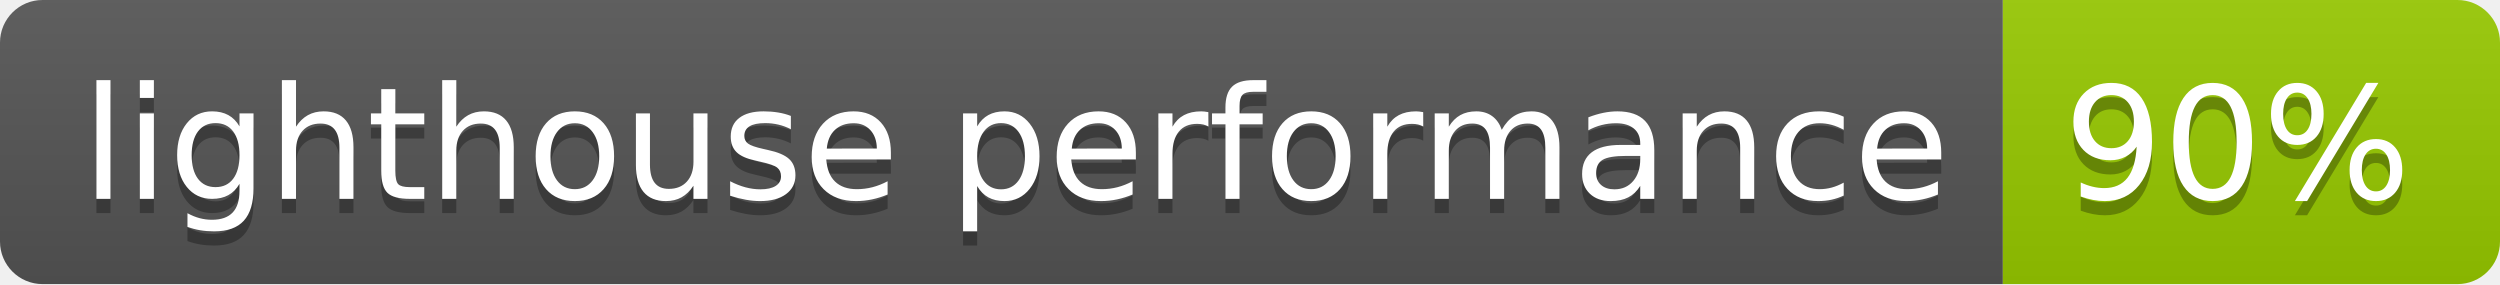
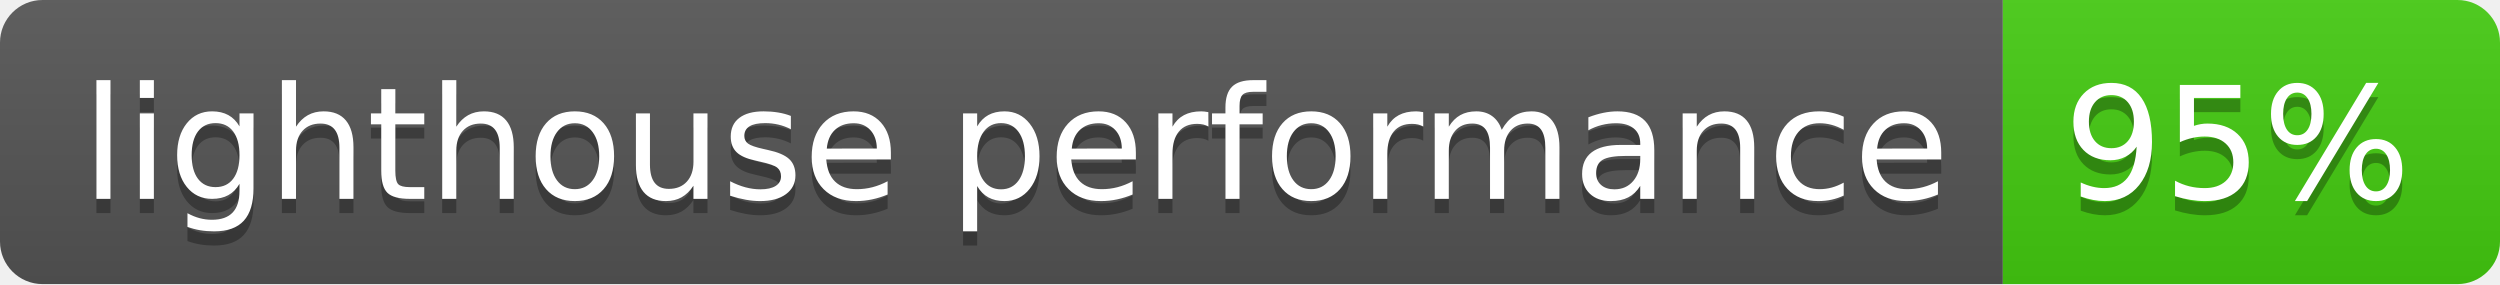
- <svg xmlns="http://www.w3.org/2000/svg" width="176" height="20" role="img" aria-label="lighthouse performance: 90%">
+ <svg xmlns="http://www.w3.org/2000/svg" width="176" height="20" role="img" aria-label="lighthouse performance: 95%">
  <linearGradient id="s" x2="0" y2="100%">
    <stop offset="0" stop-color="#bbb" stop-opacity=".1" />
    <stop offset="1" stop-opacity=".1" />
  </linearGradient>
  <clipPath id="r">
    <rect width="176" height="20" rx="3" fill="#fff" />
  </clipPath>
  <g clip-path="url(#r)">
    <rect width="141" height="20" fill="#555" />
-     <rect x="141" width="35" height="20" fill="#97ca00" />
+     <rect x="141" width="35" height="20" fill="#4c1" />
    <rect width="176" height="20" fill="url(#s)" />
  </g>
  <g fill="#fff" text-anchor="middle" font-family="Verdana,Geneva,DejaVu Sans,sans-serif" text-rendering="geometricPrecision" font-size="110">
    <text aria-hidden="true" x="715" y="150" fill="#010101" fill-opacity=".3" transform="scale(.1)" textLength="1310">lighthouse performance</text>
    <text x="715" y="140" transform="scale(.1)" fill="#fff" textLength="1310">lighthouse performance</text>
-     <text aria-hidden="true" x="1575" y="150" fill="#010101" fill-opacity=".3" transform="scale(.1)" textLength="250">90%</text>
-     <text x="1575" y="140" transform="scale(.1)" fill="#fff" textLength="250">90%</text>
+     <text aria-hidden="true" x="1575" y="150" fill="#010101" fill-opacity=".3" transform="scale(.1)" textLength="250">95%</text>
+     <text x="1575" y="140" transform="scale(.1)" fill="#fff" textLength="250">95%</text>
  </g>
</svg>
